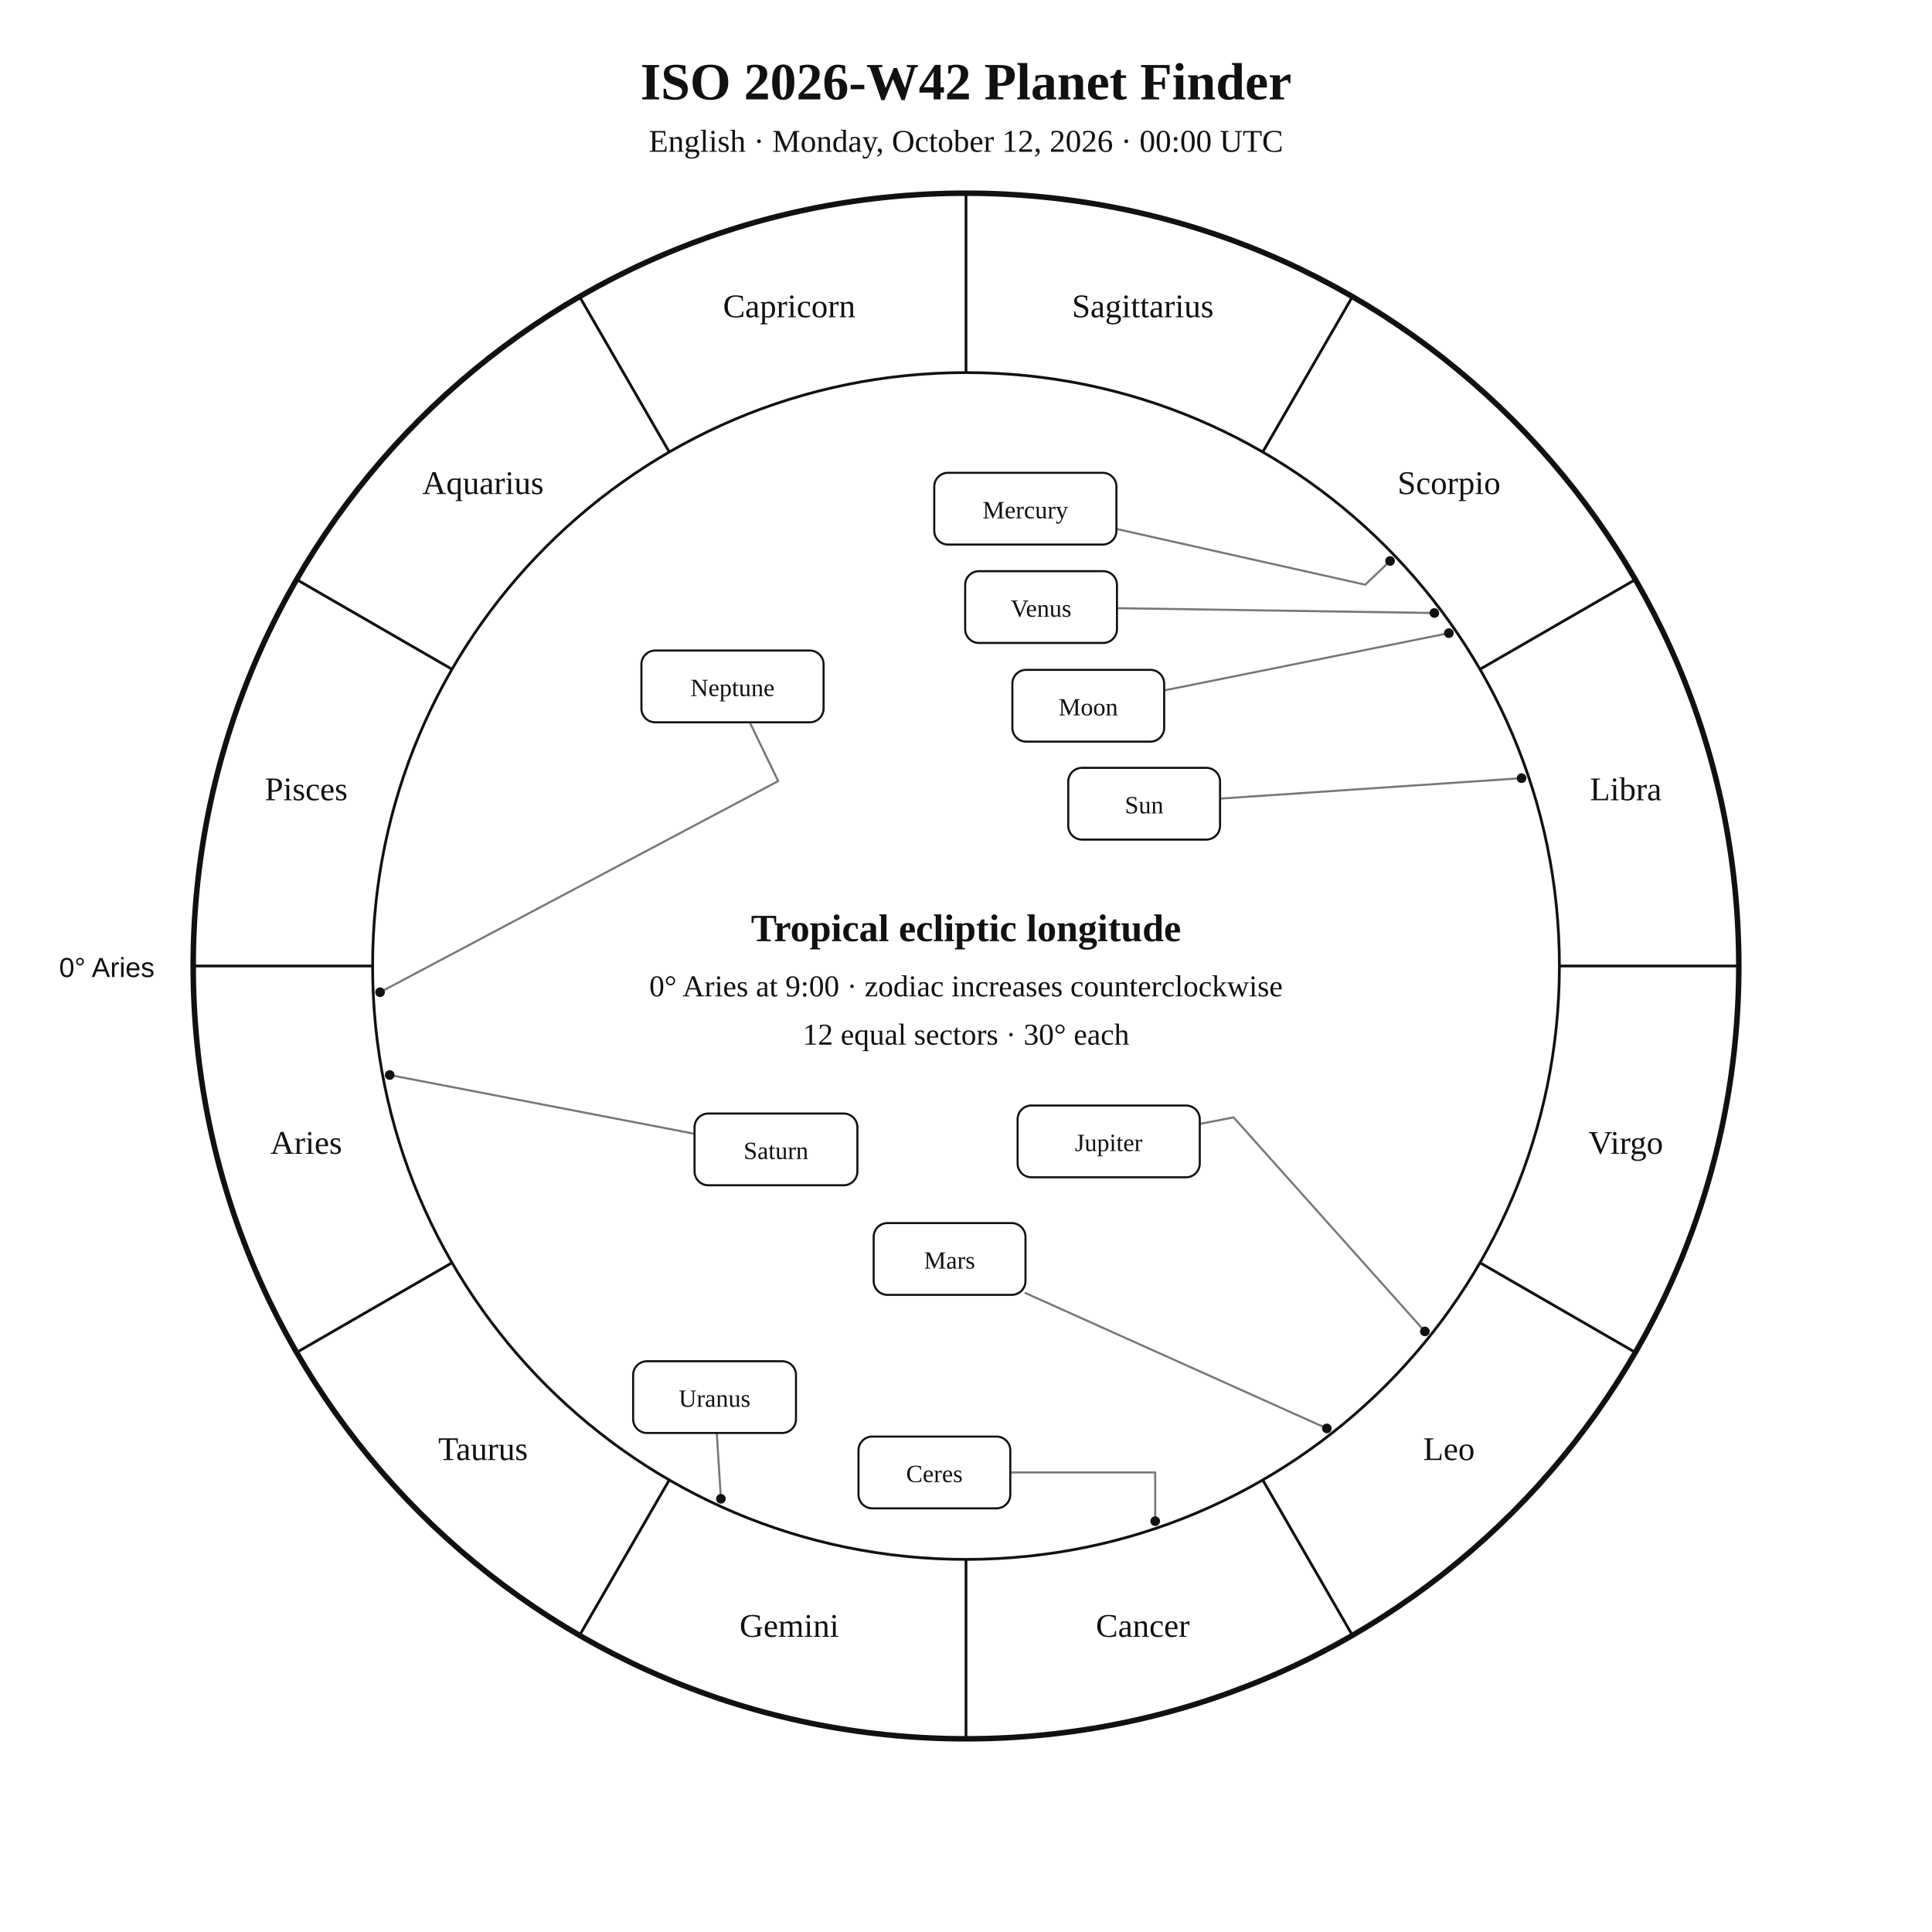
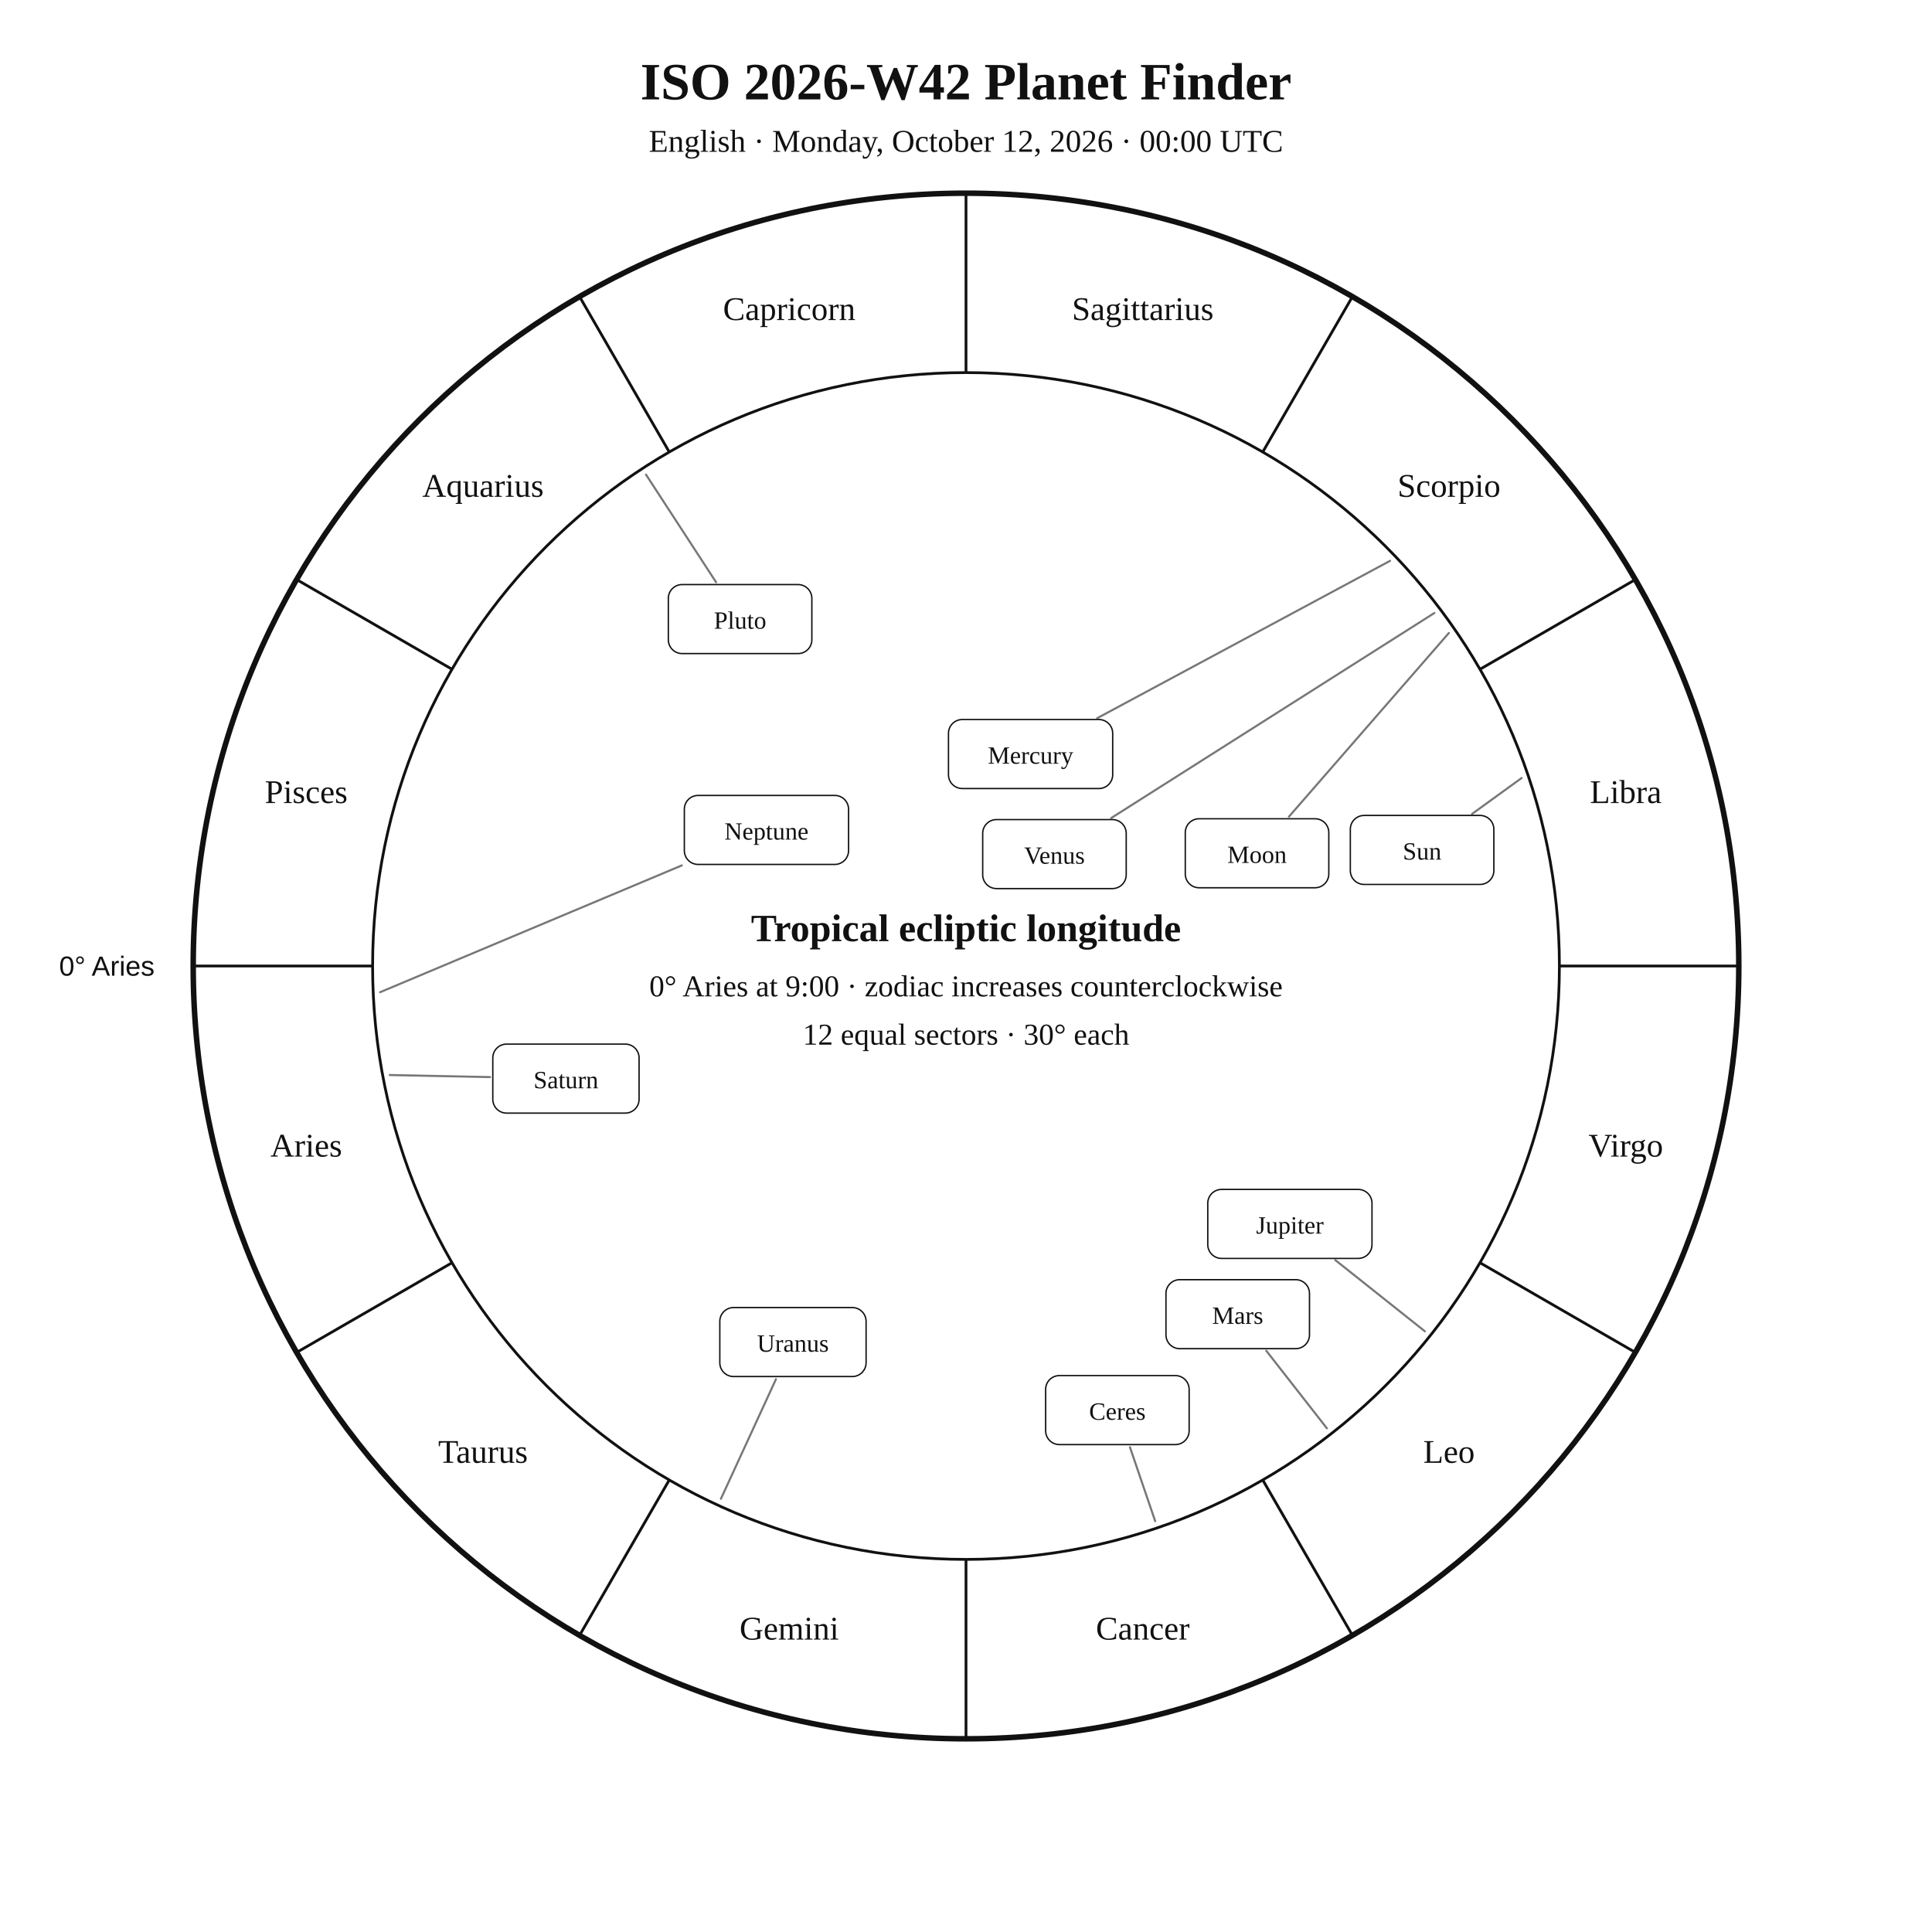
<svg xmlns="http://www.w3.org/2000/svg" width="1400" height="1400" viewBox="0 0 1400 1400">
  <rect width="100%" height="100%" fill="white" />
-   <style>text{font-family:Georgia,"Times New Roman",serif;fill:#111}.sans{font-family:Arial,Helvetica,sans-serif}.symbol{font-family:"Arial Unicode MS","Segoe UI Symbol","Noto Sans Symbols 2","Apple Symbols",serif;font-variant-emoji:text;fill:#111}</style>
+   <style>text{font-family:Georgia,"Times New Roman",serif;fill:#111!important;color:#111!important;-webkit-text-fill-color:#111!important}.sans{font-family:Arial,Helvetica,sans-serif}</style>
  <text x="700" y="72" text-anchor="middle" font-size="38" font-weight="700">ISO 2026-W42 Planet Finder</text>
  <text x="700" y="110" text-anchor="middle" font-size="23">English · Monday, October 12, 2026 · 00:00 UTC</text>
  <circle cx="700" cy="700" r="560" fill="none" stroke="#111" stroke-width="4" />
  <circle cx="700" cy="700" r="430" fill="none" stroke="#111" stroke-width="2" />
  <line x1="270.0" y1="700.0" x2="140.0" y2="700.0" stroke="#111" stroke-width="2" />
  <line x1="327.6" y1="915.0" x2="215.0" y2="980.0" stroke="#111" stroke-width="2" />
  <line x1="485.0" y1="1072.4" x2="420.0" y2="1185.0" stroke="#111" stroke-width="2" />
  <line x1="700.0" y1="1130.0" x2="700.0" y2="1260.0" stroke="#111" stroke-width="2" />
  <line x1="915.0" y1="1072.4" x2="980.0" y2="1185.0" stroke="#111" stroke-width="2" />
  <line x1="1072.4" y1="915.0" x2="1185.0" y2="980.0" stroke="#111" stroke-width="2" />
  <line x1="1130.0" y1="700.0" x2="1260.0" y2="700.0" stroke="#111" stroke-width="2" />
  <line x1="1072.4" y1="485.0" x2="1185.0" y2="420.0" stroke="#111" stroke-width="2" />
  <line x1="915.0" y1="327.6" x2="980.0" y2="215.0" stroke="#111" stroke-width="2" />
  <line x1="700.0" y1="270.0" x2="700.0" y2="140.0" stroke="#111" stroke-width="2" />
  <line x1="485.0" y1="327.6" x2="420.0" y2="215.0" stroke="#111" stroke-width="2" />
  <line x1="327.6" y1="485.0" x2="215.0" y2="420.0" stroke="#111" stroke-width="2" />
-   <text x="221.9" y="836.1" text-anchor="middle" font-size="24">Aries</text>
-   <text x="350.0" y="1058.0" text-anchor="middle" font-size="24">Taurus</text>
-   <text x="571.9" y="1186.1" text-anchor="middle" font-size="24">Gemini</text>
-   <text x="828.1" y="1186.1" text-anchor="middle" font-size="24">Cancer</text>
-   <text x="1050.0" y="1058.0" text-anchor="middle" font-size="24">Leo</text>
-   <text x="1178.1" y="836.1" text-anchor="middle" font-size="24">Virgo</text>
-   <text x="1178.1" y="579.9" text-anchor="middle" font-size="24">Libra</text>
-   <text x="1050.0" y="358.0" text-anchor="middle" font-size="24">Scorpio</text>
-   <text x="828.1" y="229.9" text-anchor="middle" font-size="24">Sagittarius</text>
-   <text x="571.9" y="229.9" text-anchor="middle" font-size="24">Capricorn</text>
-   <text x="350.0" y="358.0" text-anchor="middle" font-size="24">Aquarius</text>
-   <text x="221.9" y="579.9" text-anchor="middle" font-size="24">Pisces</text>
-   <text x="112" y="708" text-anchor="end" font-size="20" class="sans">0° Aries</text>
-   <polyline points="1102.6,563.9 884.1,578.7" fill="none" stroke="#777" stroke-width="1.5" stroke-linejoin="round" stroke-linecap="round" />
-   <circle cx="1102.6" cy="563.9" r="3.5" fill="#111" />
-   <polyline points="1049.9,458.8 843.6,500.3" fill="none" stroke="#777" stroke-width="1.5" stroke-linejoin="round" stroke-linecap="round" />
-   <circle cx="1049.9" cy="458.8" r="3.5" fill="#111" />
-   <polyline points="1007.3,406.5 989.3,423.7 809.0,383.3" fill="none" stroke="#777" stroke-width="1.5" stroke-linejoin="round" stroke-linecap="round" />
-   <circle cx="1007.3" cy="406.5" r="3.5" fill="#111" />
-   <polyline points="1039.4,444.2 809.4,440.7" fill="none" stroke="#777" stroke-width="1.5" stroke-linejoin="round" stroke-linecap="round" />
-   <circle cx="1039.4" cy="444.2" r="3.5" fill="#111" />
-   <polyline points="961.5,1035.1 743.1,937.0" fill="none" stroke="#777" stroke-width="1.5" stroke-linejoin="round" stroke-linecap="round" />
-   <circle cx="961.5" cy="1035.1" r="3.5" fill="#111" />
-   <polyline points="1032.5,964.8 893.9,809.7 869.4,814.4" fill="none" stroke="#777" stroke-width="1.5" stroke-linejoin="round" stroke-linecap="round" />
-   <circle cx="1032.5" cy="964.8" r="3.5" fill="#111" />
-   <polyline points="282.4,779.0 503.3,821.6" fill="none" stroke="#777" stroke-width="1.5" stroke-linejoin="round" stroke-linecap="round" />
-   <circle cx="282.4" cy="779.0" r="3.5" fill="#111" />
-   <polyline points="522.4,1086.1 519.4,1038.4" fill="none" stroke="#777" stroke-width="1.5" stroke-linejoin="round" stroke-linecap="round" />
-   <circle cx="522.4" cy="1086.1" r="3.5" fill="#111" />
-   <polyline points="275.4,719.0 563.9,566.0 543.3,523.4" fill="none" stroke="#777" stroke-width="1.5" stroke-linejoin="round" stroke-linecap="round" />
-   <circle cx="275.4" cy="719.0" r="3.5" fill="#111" />
-   <polyline points="837.1,1102.3 837.1,1067.0 732.1,1067.0" fill="none" stroke="#777" stroke-width="1.5" stroke-linejoin="round" stroke-linecap="round" />
-   <circle cx="837.1" cy="1102.3" r="3.5" fill="#111" />
-   <rect x="774.1" y="556.4" width="110.0" height="52.0" rx="10" fill="white" stroke="#111" stroke-width="1.5" />
-   <text x="829.1" y="589.4" text-anchor="middle" font-size="18">Sun</text>
-   <rect x="733.6" y="485.4" width="110.0" height="52.0" rx="10" fill="white" stroke="#111" stroke-width="1.5" />
-   <text x="788.6" y="518.4" text-anchor="middle" font-size="18">Moon</text>
-   <rect x="677.0" y="342.6" width="132.0" height="52.0" rx="10" fill="white" stroke="#111" stroke-width="1.5" />
-   <text x="743.0" y="375.6" text-anchor="middle" font-size="18">Mercury</text>
-   <rect x="699.4" y="413.9" width="110.0" height="52.0" rx="10" fill="white" stroke="#111" stroke-width="1.5" />
-   <text x="754.4" y="446.9" text-anchor="middle" font-size="18">Venus</text>
-   <rect x="633.1" y="886.3" width="110.0" height="52.0" rx="10" fill="white" stroke="#111" stroke-width="1.5" />
-   <text x="688.1" y="919.3" text-anchor="middle" font-size="18">Mars</text>
-   <rect x="737.4" y="801.1" width="132.0" height="52.0" rx="10" fill="white" stroke="#111" stroke-width="1.5" />
-   <text x="803.4" y="834.1" text-anchor="middle" font-size="18">Jupiter</text>
-   <rect x="503.3" y="806.9" width="118.0" height="52.0" rx="10" fill="white" stroke="#111" stroke-width="1.5" />
-   <text x="562.3" y="839.9" text-anchor="middle" font-size="18">Saturn</text>
-   <rect x="458.8" y="986.4" width="118.0" height="52.0" rx="10" fill="white" stroke="#111" stroke-width="1.5" />
-   <text x="517.8" y="1019.4" text-anchor="middle" font-size="18">Uranus</text>
-   <rect x="464.8" y="471.4" width="132.0" height="52.0" rx="10" fill="white" stroke="#111" stroke-width="1.5" />
-   <text x="530.8" y="504.4" text-anchor="middle" font-size="18">Neptune</text>
-   <rect x="622.1" y="1041.0" width="110.0" height="52.0" rx="10" fill="white" stroke="#111" stroke-width="1.5" />
-   <text x="677.1" y="1074.0" text-anchor="middle" font-size="18">Ceres</text>
+   <text x="221.9" y="838.1" text-anchor="middle" font-size="24">Aries</text>
+   <text x="350.0" y="1060.0" text-anchor="middle" font-size="24">Taurus</text>
+   <text x="571.9" y="1188.1" text-anchor="middle" font-size="24">Gemini</text>
+   <text x="828.1" y="1188.1" text-anchor="middle" font-size="24">Cancer</text>
+   <text x="1050.0" y="1060.0" text-anchor="middle" font-size="24">Leo</text>
+   <text x="1178.1" y="838.1" text-anchor="middle" font-size="24">Virgo</text>
+   <text x="1178.1" y="581.9" text-anchor="middle" font-size="24">Libra</text>
+   <text x="1050.0" y="360.0" text-anchor="middle" font-size="24">Scorpio</text>
+   <text x="828.1" y="231.9" text-anchor="middle" font-size="24">Sagittarius</text>
+   <text x="571.9" y="231.9" text-anchor="middle" font-size="24">Capricorn</text>
+   <text x="350.0" y="360.0" text-anchor="middle" font-size="24">Aquarius</text>
+   <text x="221.9" y="581.9" text-anchor="middle" font-size="24">Pisces</text>
+   <text x="112.0" y="707.0" text-anchor="end" font-size="20" class="sans">0° Aries</text>
+   <polyline points="1102.6,563.8 1066.7,589.8" fill="none" stroke="#777" stroke-width="1.5" stroke-linejoin="round" stroke-linecap="round" />
+   <rect x="978.5" y="590.9" width="104.0" height="50.0" rx="10" fill="white" stroke="#111" />
+   <text x="1030.5" y="622.9" text-anchor="middle" font-size="18">Sun</text>
+   <polyline points="1049.9,458.7 934.0,591.8" fill="none" stroke="#777" stroke-width="1.5" stroke-linejoin="round" stroke-linecap="round" />
+   <rect x="858.9" y="593.3" width="104.0" height="50.0" rx="10" fill="white" stroke="#111" />
+   <text x="910.9" y="625.3" text-anchor="middle" font-size="18">Moon</text>
+   <polyline points="1007.3,406.4 795.1,520.4" fill="none" stroke="#777" stroke-width="1.5" stroke-linejoin="round" stroke-linecap="round" />
+   <rect x="687.3" y="521.4" width="119.0" height="50.0" rx="10" fill="white" stroke="#111" />
+   <text x="746.8" y="553.4" text-anchor="middle" font-size="18">Mercury</text>
+   <polyline points="1039.4,444.2 805.2,592.8" fill="none" stroke="#777" stroke-width="1.5" stroke-linejoin="round" stroke-linecap="round" />
+   <rect x="712.1" y="593.9" width="104.0" height="50.0" rx="10" fill="white" stroke="#111" />
+   <text x="764.1" y="625.9" text-anchor="middle" font-size="18">Venus</text>
+   <polyline points="961.5,1035.0 917.6,978.8" fill="none" stroke="#777" stroke-width="1.5" stroke-linejoin="round" stroke-linecap="round" />
+   <rect x="844.9" y="927.3" width="104.0" height="50.0" rx="10" fill="white" stroke="#111" />
+   <text x="896.9" y="959.3" text-anchor="middle" font-size="18">Mars</text>
+   <polyline points="1032.5,964.7 967.6,913.1" fill="none" stroke="#777" stroke-width="1.5" stroke-linejoin="round" stroke-linecap="round" />
+   <rect x="875.2" y="861.9" width="119.0" height="50.0" rx="10" fill="white" stroke="#111" />
+   <text x="934.7" y="893.9" text-anchor="middle" font-size="18">Jupiter</text>
+   <polyline points="282.4,779.0 355.1,780.5" fill="none" stroke="#777" stroke-width="1.5" stroke-linejoin="round" stroke-linecap="round" />
+   <rect x="357.1" y="756.6" width="106.0" height="50.0" rx="10" fill="white" stroke="#111" />
+   <text x="410.1" y="788.6" text-anchor="middle" font-size="18">Saturn</text>
+   <polyline points="837.1,1102.3 818.8,1048.7" fill="none" stroke="#777" stroke-width="1.5" stroke-linejoin="round" stroke-linecap="round" />
+   <rect x="757.7" y="996.8" width="104.0" height="50.0" rx="10" fill="white" stroke="#111" />
+   <text x="809.7" y="1028.8" text-anchor="middle" font-size="18">Ceres</text>
+   <polyline points="522.4,1086.1 562.3,999.4" fill="none" stroke="#777" stroke-width="1.5" stroke-linejoin="round" stroke-linecap="round" />
+   <rect x="521.6" y="947.5" width="106.0" height="50.0" rx="10" fill="white" stroke="#111" />
+   <text x="574.6" y="979.5" text-anchor="middle" font-size="18">Uranus</text>
+   <polyline points="275.4,719.0 494.1,627.1" fill="none" stroke="#777" stroke-width="1.5" stroke-linejoin="round" stroke-linecap="round" />
+   <rect x="495.9" y="576.4" width="119.0" height="50.0" rx="10" fill="white" stroke="#111" />
+   <text x="555.4" y="608.4" text-anchor="middle" font-size="18">Neptune</text>
+   <polyline points="468.1,343.9 518.9,421.9" fill="none" stroke="#777" stroke-width="1.5" stroke-linejoin="round" stroke-linecap="round" />
+   <rect x="484.3" y="423.6" width="104.0" height="50.0" rx="10" fill="white" stroke="#111" />
+   <text x="536.3" y="455.6" text-anchor="middle" font-size="18">Pluto</text>
  <text x="700" y="682" text-anchor="middle" font-size="28" font-weight="700">Tropical ecliptic longitude</text>
  <text x="700" y="722" text-anchor="middle" font-size="22">0° Aries at 9:00 · zodiac increases counterclockwise</text>
  <text x="700" y="757" text-anchor="middle" font-size="22">12 equal sectors · 30° each</text>
</svg>
